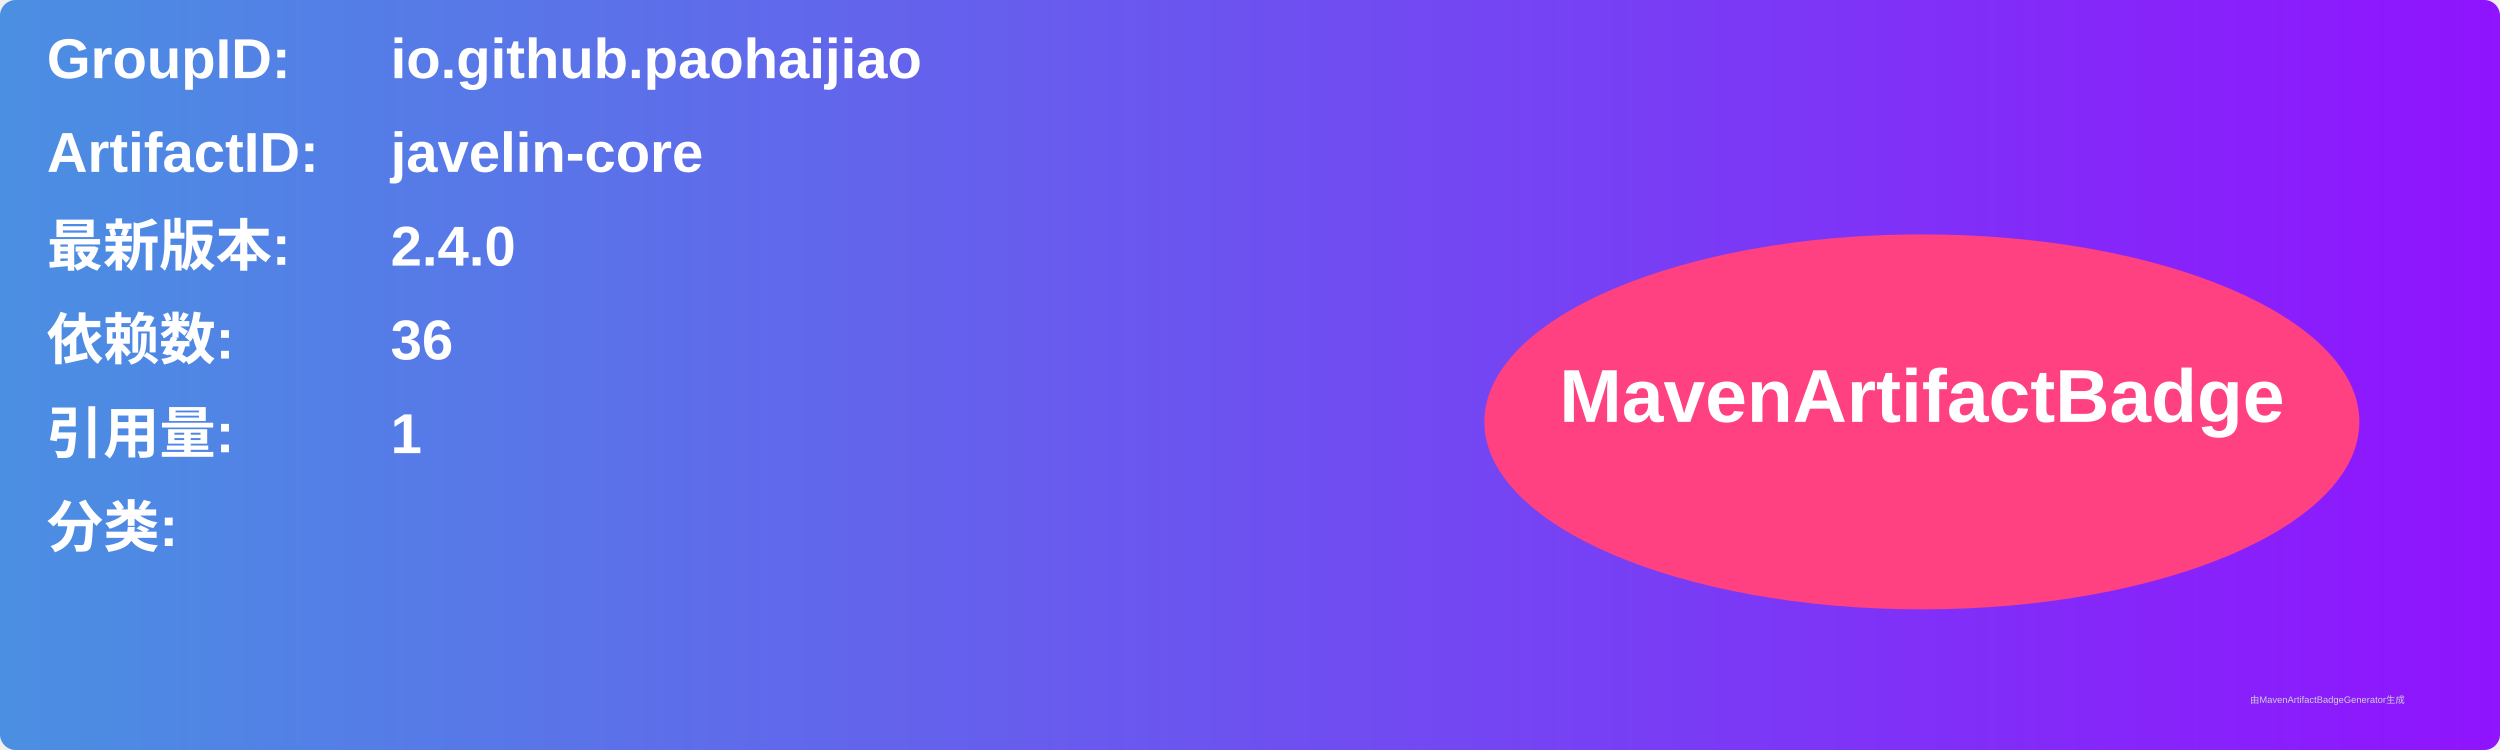
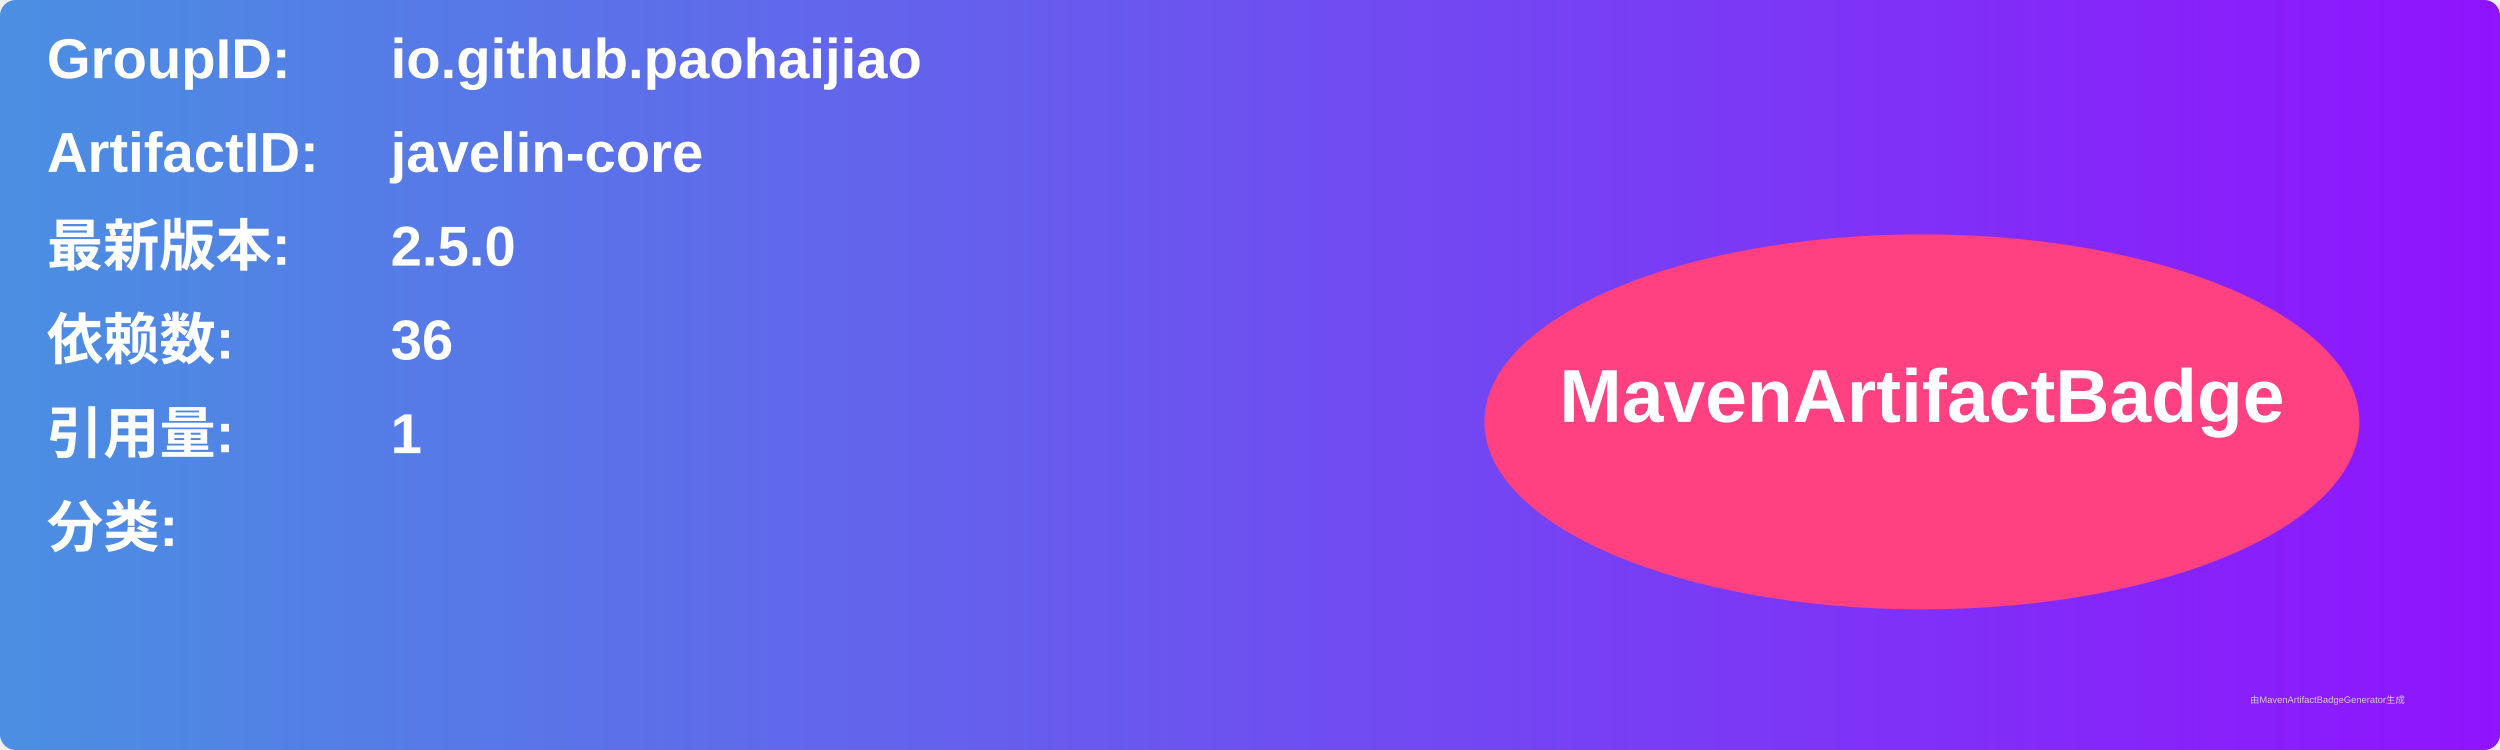
<svg xmlns="http://www.w3.org/2000/svg" width="800" height="240" viewBox="0 0 800 240">
  <linearGradient id="grad" x1="0%" y1="0%" x2="100%" y2="0%">
    <stop offset="0%" stop-color="#4a90e2" />
    <stop offset="100%" stop-color="#9013fe" />
  </linearGradient>
  <rect width="100%" height="100%" rx="5" ry="5" fill="url(#grad)" />
  <g transform="translate(15, 15)">
    <text x="0" y="10" font-family="Arial" font-size="18" fill="white" font-weight="bold" width="260">GroupID:</text>
    <text x="110" y="10" font-family="Arial" font-size="18" fill="white" font-weight="bold" width="460">io.github.paohaijiao</text>
    <text x="0" y="40" font-family="Arial" font-size="18" fill="white" font-weight="bold" width="260">ArtifactID:</text>
    <text x="110" y="40" font-family="Arial" font-size="18" fill="white" font-weight="bold" width="460">javelin-core</text>
    <text x="0" y="70" font-family="Arial" font-size="18" fill="white" font-weight="bold">最新版本:</text>
    <text x="110" y="70" font-family="Arial" font-size="18" fill="white" font-weight="bold">
-       <tspan font-weight="bold">2.4.0</tspan>
+       <tspan font-weight="bold">2.5.0</tspan>
    </text>
    <text x="0" y="100" font-family="Arial" font-size="18" fill="white" font-weight="bold">依赖数: </text>
    <text x="110" y="100" font-family="Arial" font-size="18" fill="white">
      <tspan font-weight="bold">36</tspan>
    </text>
    <text x="0" y="130" font-family="Arial" font-size="18" fill="white" font-weight="bold">引用量: </text>
    <text x="110" y="130" font-family="Arial" font-size="18" fill="white">
      <tspan font-weight="bold">1</tspan>
    </text>
    <text x="0" y="160" font-family="Arial" font-size="18" fill="white" font-weight="bold">分类:</text>
    <text x="10" y="190" font-family="Arial" font-size="10" fill="white">
      <tspan font-weight="bold" />
    </text>
    <ellipse cx="600" cy="120" rx="140" ry="60" fill="#ff4081" />
    <text x="600" y="120" text-anchor="middle" font-family="Arial" font-size="24" fill="white" font-weight="bold">MavenArtifactBadge</text>
  </g>
  <text x="720" y="225" font-family="Arial" font-size="3" fill="#d0d0d0">由MavenArtifactBadgeGenerator生成</text>
</svg>
